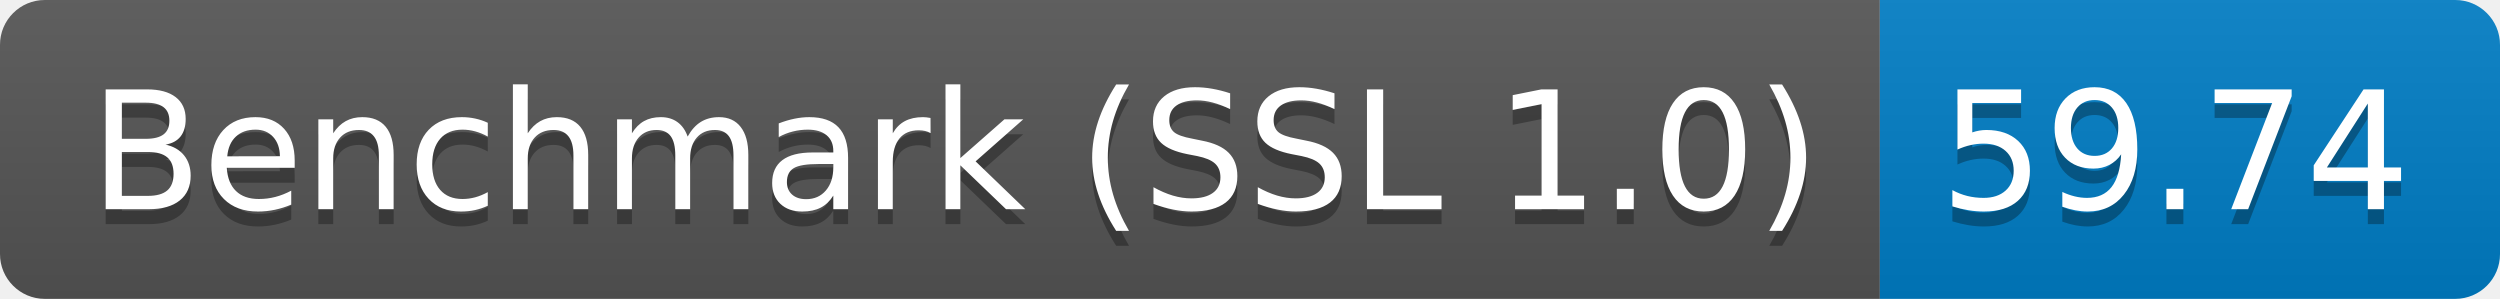
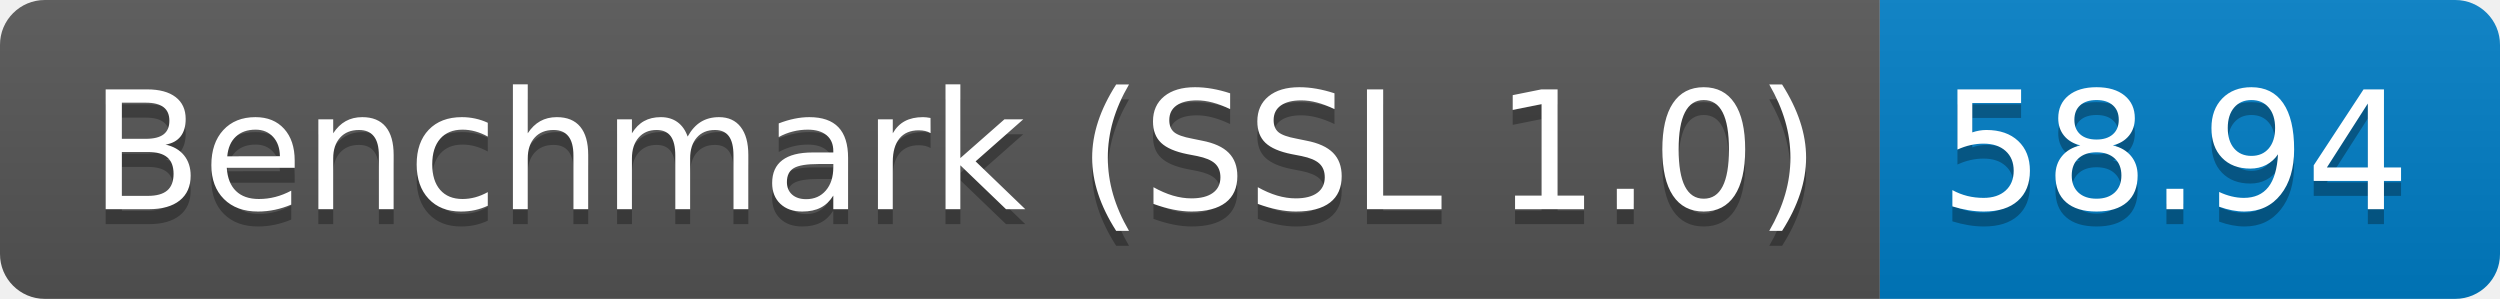
<svg xmlns="http://www.w3.org/2000/svg" height="20" width="167.3">
  <linearGradient id="smooth" x2="0" y2="100%">
    <stop offset="0" stop-color="#bbb" stop-opacity=".1" />
    <stop offset="1" stop-opacity=".1" />
  </linearGradient>
  <clipPath id="round">
    <rect fill="#fff" height="20" rx="3" width="167.3" />
  </clipPath>
  <g clip-path="url(#round)">
    <rect fill="#555" height="20" width="125.8" />
    <rect fill="#007ec6" height="20" width="41.5" x="125.8" />
    <rect fill="url(#smooth)" height="20" width="167.3" />
  </g>
  <g fill="#fff" font-family="DejaVu Sans,Verdana,Geneva,sans-serif" font-size="110" text-anchor="middle">
    <text fill="#010101" fill-opacity=".3" lengthAdjust="spacing" textLength="1158.0" transform="scale(0.1)" x="639.0" y="150">Benchmark (SSL 1.0)</text>
    <text lengthAdjust="spacing" textLength="1158.0" transform="scale(0.1)" x="639.0" y="140">Benchmark (SSL 1.0)</text>
-     <text fill="#010101" fill-opacity=".3" lengthAdjust="spacing" textLength="315.0" transform="scale(0.1)" x="1455.5" y="150">59.74</text>
-     <text lengthAdjust="spacing" textLength="315.0" transform="scale(0.1)" x="1455.5" y="140">59.74</text>
+     <text fill="#010101" fill-opacity=".3" lengthAdjust="spacing" textLength="315.0" transform="scale(0.1)" x="1455.5" y="150">58.94</text>
+     <text lengthAdjust="spacing" textLength="315.0" transform="scale(0.1)" x="1455.5" y="140">58.94</text>
  </g>
</svg>
